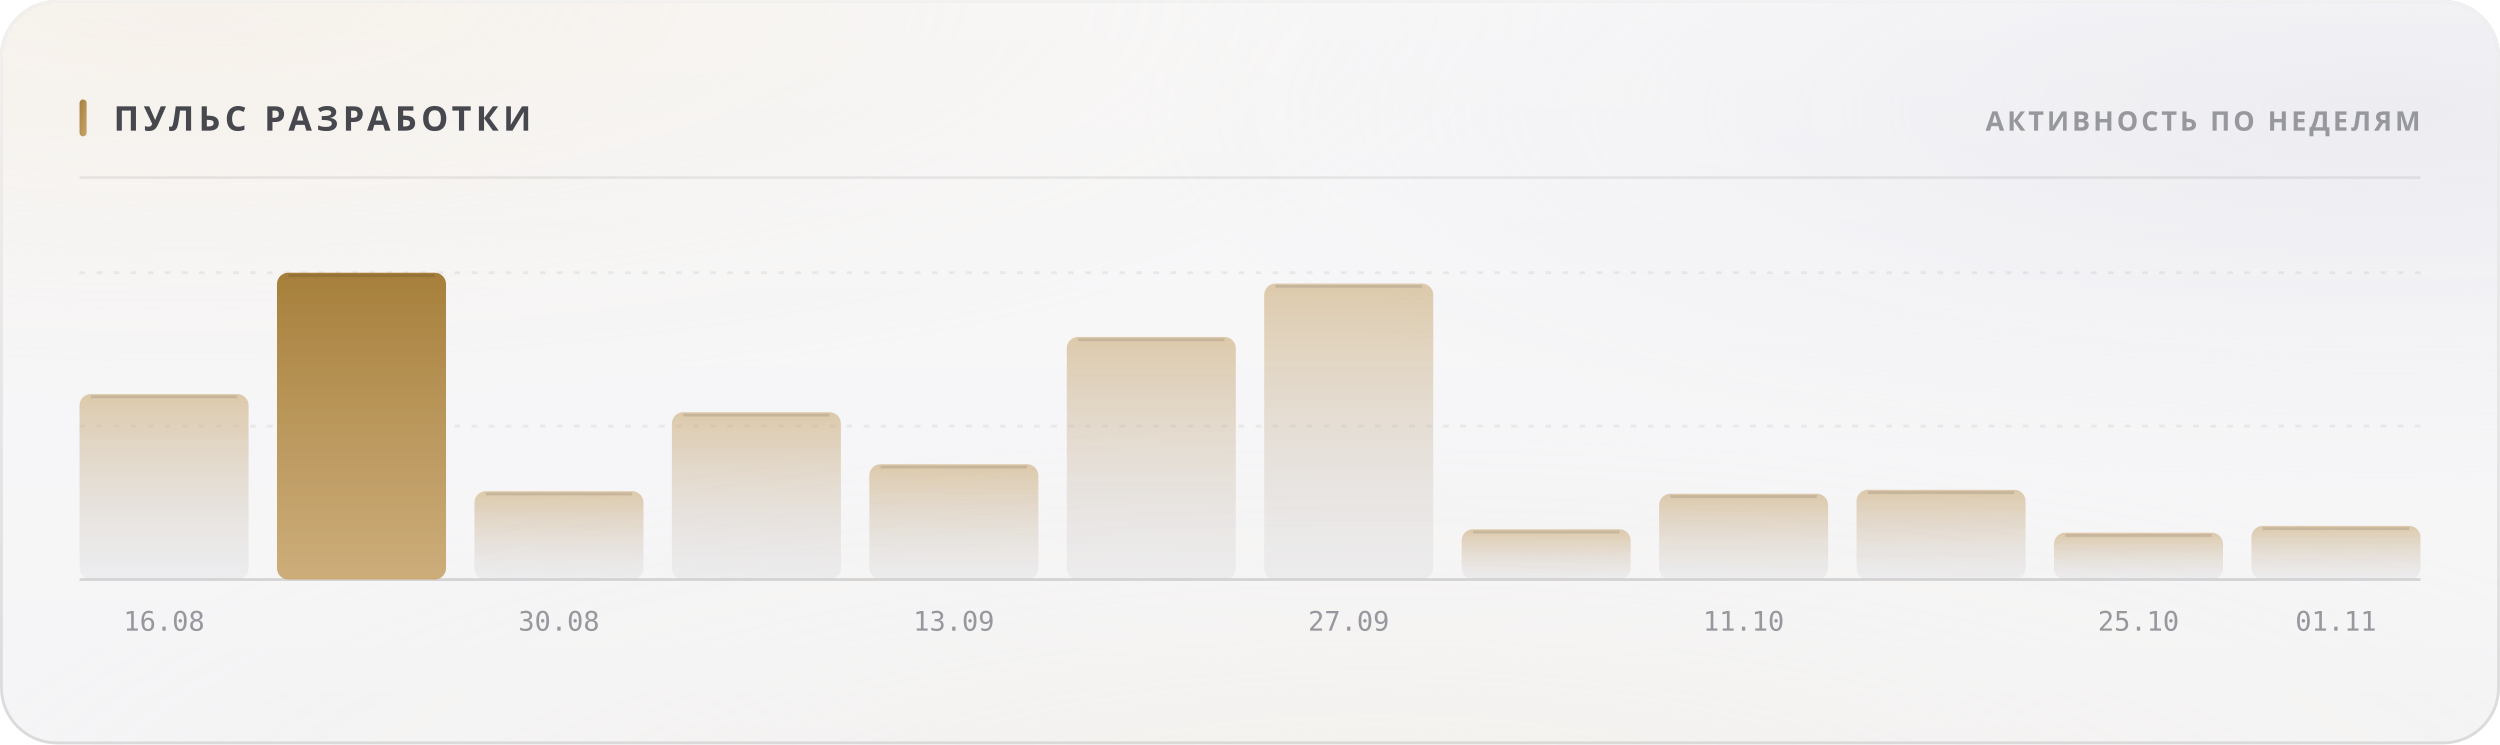
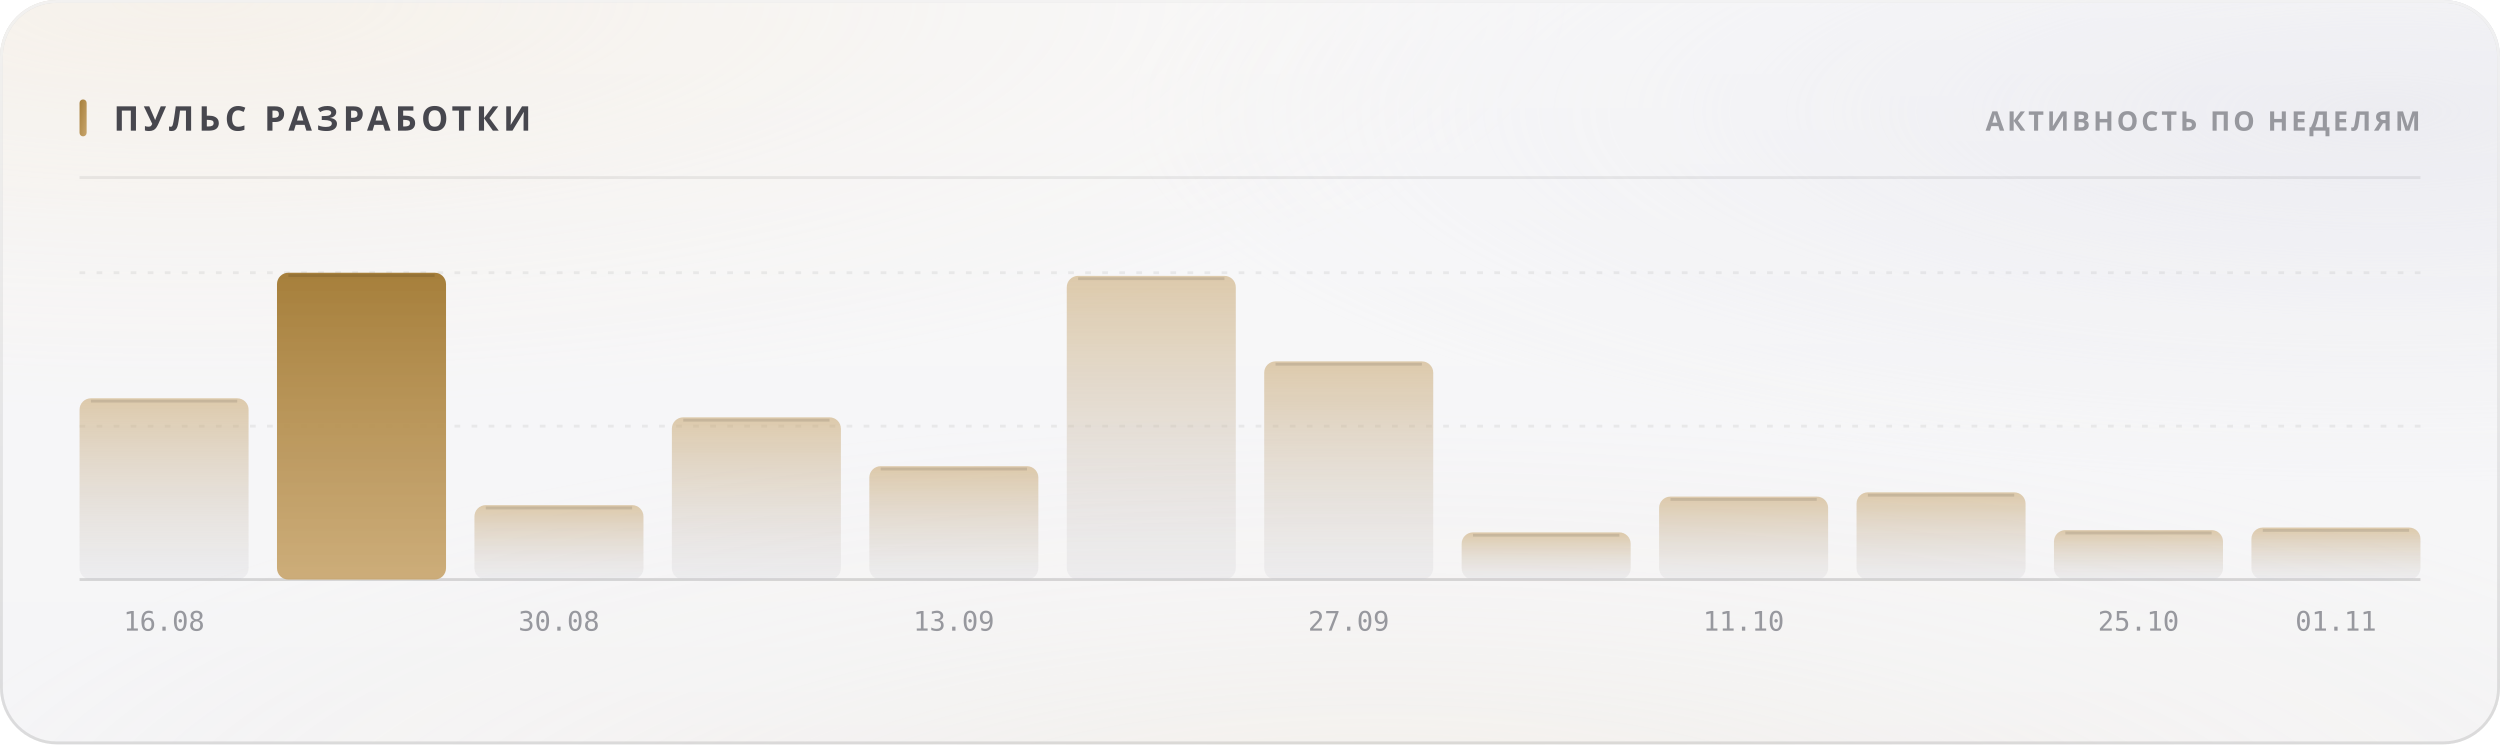
<svg xmlns="http://www.w3.org/2000/svg" width="880" height="262" viewBox="0 0 880 262" role="img">
  <style>
  text { font-family: -apple-system, BlinkMacSystemFont, 'Segoe UI', 'Noto Sans', Helvetica, Arial, sans-serif; }
  .mono { font-family: ui-monospace, 'SF Mono', 'Cascadia Mono', 'DejaVu Sans Mono', Menlo, Consolas, monospace; font-variant-numeric: tabular-nums; }
  .caps { letter-spacing: .1em; text-transform: uppercase; }

  @keyframes sheen  { from { transform: translateX(-120%); } to { transform: translateX(260%); } }
  @keyframes rise   { from { opacity: 0; transform: translateY(6px); } to { opacity: 1; transform: none; } }
  @keyframes slide  { from { opacity: 0; transform: translateX(-8px); } to { opacity: 1; transform: none; } }
  @keyframes grow   { from { transform: scaleY(0); } to { transform: scaleY(1); } }
  @keyframes widen  { from { transform: scaleX(0); } to { transform: scaleX(1); } }
  @keyframes draw   { from { stroke-dashoffset: 200; } to { stroke-dashoffset: 0; } }

  .sheen { animation: sheen 5.5s cubic-bezier(.45,0,.2,1) infinite; }
  .rise  { animation: rise .5s cubic-bezier(.16,1,.3,1) both; }
  .slide { animation: slide .42s cubic-bezier(.16,1,.3,1) both; }
  .bar   { transform-box: fill-box; transform-origin: 50% 100%;
           animation: grow .62s cubic-bezier(.16,1,.3,1) both; }
  .fill  { transform-box: fill-box; transform-origin: 0% 50%;
           animation: widen .8s cubic-bezier(.16,1,.3,1) both; }
  /* The hidden start state lives in the keyframes, never in the static rule.
     A renderer that ignores CSS animations then falls back to the FINISHED
     state — a drawn line, visible text — instead of an empty panel. */
  .spark { stroke-dasharray: 200;
           animation: draw 1.1s cubic-bezier(.16,1,.3,1) both; }

  @media (prefers-reduced-motion: reduce) {
    .sheen { animation: none; opacity: 0; }
    .rise, .slide, .bar, .fill, .spark { animation: none; opacity: 1; transform: none;
                                         stroke-dashoffset: 0; }
  }</style>
  <defs>
    <filter id="grain5" x="0" y="0" width="100%" height="100%">
      <feTurbulence type="fractalNoise" baseFrequency="0.85" numOctaves="3" stitchTiles="stitch" />
      <feColorMatrix type="saturate" values="0" />
    </filter>
    <linearGradient id="accent1" x1="0" y1="0" x2="1" y2="1">
      <stop offset="0%" stop-color="#a67f3b" />
      <stop offset="100%" stop-color="#c8a56c" />
    </linearGradient>
    <radialGradient id="aurora6" cx="0.08" cy="0" r="0.55">
      <stop offset="0%" stop-color="#e7c99a" stop-opacity="0.28" />
      <stop offset="55%" stop-color="#e7c99a" stop-opacity="0.098" />
      <stop offset="100%" stop-color="#e7c99a" stop-opacity="0" />
    </radialGradient>
    <radialGradient id="aurora7" cx="0.95" cy="0.15" r="0.5">
      <stop offset="0%" stop-color="#ccccdb" stop-opacity="0.45" />
      <stop offset="55%" stop-color="#ccccdb" stop-opacity="0.158" />
      <stop offset="100%" stop-color="#ccccdb" stop-opacity="0" />
    </radialGradient>
    <radialGradient id="aurora8" cx="0.55" cy="1.15" r="0.6">
      <stop offset="0%" stop-color="#ead4b3" stop-opacity="0.2" />
      <stop offset="55%" stop-color="#ead4b3" stop-opacity="0.07" />
      <stop offset="100%" stop-color="#ead4b3" stop-opacity="0" />
    </radialGradient>
    <linearGradient id="glass2" x1="0" y1="0" x2="0" y2="1">
      <stop offset="0%" stop-color="#ffffff" stop-opacity="0.42" />
      <stop offset="100%" stop-color="#ffffff" stop-opacity="0.16" />
    </linearGradient>
    <linearGradient id="rim3" x1="0" y1="0" x2="0" y2="1">
      <stop offset="0%" stop-color="#ffffff" stop-opacity="0.7" />
      <stop offset="100%" stop-color="#ffffff" stop-opacity="0.15" />
    </linearGradient>
    <linearGradient id="spec4" x1="0" y1="0" x2="1" y2="0">
      <stop offset="0%" stop-color="#ffffff" stop-opacity="0" />
      <stop offset="35%" stop-color="#ffffff" stop-opacity="0.72" />
      <stop offset="70%" stop-color="#ffffff" stop-opacity="0.252" />
      <stop offset="100%" stop-color="#ffffff" stop-opacity="0" />
    </linearGradient>
    <linearGradient id="barfill9" x1="0" y1="0" x2="0" y2="1">
      <stop offset="0%" stop-color="#c8a56c" stop-opacity="0.55" />
      <stop offset="100%" stop-color="#cdcdd4" stop-opacity="0.22" />
    </linearGradient>
    <linearGradient id="barfill10" x1="0" y1="0" x2="0" y2="1">
      <stop offset="0%" stop-color="#a67f3b" stop-opacity="1" />
      <stop offset="100%" stop-color="#c8a56c" stop-opacity="0.9" />
    </linearGradient>
    <linearGradient id="barfill11" x1="0" y1="0" x2="0" y2="1">
      <stop offset="0%" stop-color="#c8a56c" stop-opacity="0.55" />
      <stop offset="100%" stop-color="#cdcdd4" stop-opacity="0.22" />
    </linearGradient>
    <linearGradient id="barfill12" x1="0" y1="0" x2="0" y2="1">
      <stop offset="0%" stop-color="#c8a56c" stop-opacity="0.55" />
      <stop offset="100%" stop-color="#cdcdd4" stop-opacity="0.22" />
    </linearGradient>
    <linearGradient id="barfill13" x1="0" y1="0" x2="0" y2="1">
      <stop offset="0%" stop-color="#c8a56c" stop-opacity="0.55" />
      <stop offset="100%" stop-color="#cdcdd4" stop-opacity="0.22" />
    </linearGradient>
    <linearGradient id="barfill14" x1="0" y1="0" x2="0" y2="1">
      <stop offset="0%" stop-color="#c8a56c" stop-opacity="0.55" />
      <stop offset="100%" stop-color="#cdcdd4" stop-opacity="0.22" />
    </linearGradient>
    <linearGradient id="barfill15" x1="0" y1="0" x2="0" y2="1">
      <stop offset="0%" stop-color="#c8a56c" stop-opacity="0.55" />
      <stop offset="100%" stop-color="#cdcdd4" stop-opacity="0.22" />
    </linearGradient>
    <linearGradient id="barfill16" x1="0" y1="0" x2="0" y2="1">
      <stop offset="0%" stop-color="#c8a56c" stop-opacity="0.55" />
      <stop offset="100%" stop-color="#cdcdd4" stop-opacity="0.22" />
    </linearGradient>
    <linearGradient id="barfill17" x1="0" y1="0" x2="0" y2="1">
      <stop offset="0%" stop-color="#c8a56c" stop-opacity="0.55" />
      <stop offset="100%" stop-color="#cdcdd4" stop-opacity="0.22" />
    </linearGradient>
    <linearGradient id="barfill18" x1="0" y1="0" x2="0" y2="1">
      <stop offset="0%" stop-color="#c8a56c" stop-opacity="0.55" />
      <stop offset="100%" stop-color="#cdcdd4" stop-opacity="0.22" />
    </linearGradient>
    <linearGradient id="barfill19" x1="0" y1="0" x2="0" y2="1">
      <stop offset="0%" stop-color="#c8a56c" stop-opacity="0.55" />
      <stop offset="100%" stop-color="#cdcdd4" stop-opacity="0.22" />
    </linearGradient>
    <linearGradient id="barfill20" x1="0" y1="0" x2="0" y2="1">
      <stop offset="0%" stop-color="#c8a56c" stop-opacity="0.55" />
      <stop offset="100%" stop-color="#cdcdd4" stop-opacity="0.22" />
    </linearGradient>
  </defs>
  <rect width="880" height="262" rx="20" fill="#f3f3f5" />
  <rect width="880" height="262" rx="20" fill="url(#aurora6)" />
  <rect width="880" height="262" rx="20" fill="url(#aurora7)" />
  <rect width="880" height="262" rx="20" fill="url(#aurora8)" />
  <rect width="880" height="262" rx="20" fill="url(#glass2)" />
  <rect width="880" height="262" rx="20" filter="url(#grain5)" opacity="0.06" style="mix-blend-mode:overlay" />
  <rect x=".5" y=".5" width="879" height="261" rx="19.5" fill="none" stroke="rgba(10,10,12,0.14)" />
  <rect x=".5" y=".5" width="879" height="261" rx="19.5" fill="none" stroke="url(#rim3)" />
  <path d="M20 1 H860" stroke="url(#spec4)" stroke-width="1.2" fill="none" />
  <rect x="28" y="35" width="2.5" height="13" rx="1.25" fill="url(#accent1)" />
  <text x="40" y="46" font-size="12" font-weight="700" fill="#47474e" letter-spacing="0.13em">ПУЛЬС РАЗРАБОТКИ</text>
  <text x="852" y="46" font-size="9.5" font-weight="600" fill="#97989e" text-anchor="end" letter-spacing="0.11em">АКТИВНОСТЬ ПО НЕДЕЛЯМ</text>
  <path d="M28 62.5 H852" stroke="rgba(10,10,12,0.07)" stroke-width="1" />
  <path d="M28 150.0 H852" stroke="rgba(10,10,12,0.06)" stroke-width="1" stroke-dasharray="2 4" />
  <path d="M28 96.0 H852" stroke="rgba(10,10,12,0.06)" stroke-width="1" stroke-dasharray="2 4" />
  <path d="M28 204 H852" stroke="rgba(10,10,12,0.14)" stroke-width="1" />
-   <rect class="bar" x="28.0" y="138.7" width="59.5" height="65.3" rx="4" fill="url(#barfill9)" opacity="1" style="animation-delay:0s" />
-   <path d="M32.0 139.7 H83.5" stroke="rgba(10,10,12,0.11)" stroke-width="1" />
+   <rect class="bar" x="28.0" y="140.2" width="59.5" height="63.8" rx="4" fill="url(#barfill9)" opacity="1" style="animation-delay:0s" />
+   <path d="M32.0 141.2 H83.5" stroke="rgba(10,10,12,0.11)" stroke-width="1" />
  <text x="57.75" y="222" font-size="9.5" font-weight="400" fill="#97989e" text-anchor="middle" class="mono">16.08</text>
  <rect class="bar" x="97.5" y="96.0" width="59.5" height="108.0" rx="4" fill="url(#barfill10)" opacity="1" style="animation-delay:0.038s" />
  <path d="M101.5 97.0 H153.0" stroke="rgba(10,10,12,0.11)" stroke-width="1" />
-   <rect class="bar" x="167.0" y="172.9" width="59.5" height="31.1" rx="4" fill="url(#barfill11)" opacity="1" style="animation-delay:0.076s" />
-   <path d="M171.0 173.9 H222.5" stroke="rgba(10,10,12,0.11)" stroke-width="1" />
+   <rect class="bar" x="167.0" y="177.8" width="59.5" height="26.2" rx="4" fill="url(#barfill11)" opacity="1" style="animation-delay:0.076s" />
+   <path d="M171.0 178.8 H222.5" stroke="rgba(10,10,12,0.11)" stroke-width="1" />
  <text x="196.75" y="222" font-size="9.5" font-weight="400" fill="#97989e" text-anchor="middle" class="mono">30.08</text>
-   <rect class="bar" x="236.5" y="145.1" width="59.5" height="58.9" rx="4" fill="url(#barfill12)" opacity="1" style="animation-delay:0.114s" />
-   <path d="M240.5 146.1 H292.0" stroke="rgba(10,10,12,0.11)" stroke-width="1" />
-   <rect class="bar" x="306.0" y="163.4" width="59.5" height="40.6" rx="4" fill="url(#barfill13)" opacity="1" style="animation-delay:0.152s" />
-   <path d="M310.0 164.4 H361.5" stroke="rgba(10,10,12,0.11)" stroke-width="1" />
+   <rect class="bar" x="236.5" y="146.9" width="59.5" height="57.1" rx="4" fill="url(#barfill12)" opacity="1" style="animation-delay:0.114s" />
+   <path d="M240.5 147.9 H292.0" stroke="rgba(10,10,12,0.11)" stroke-width="1" />
+   <rect class="bar" x="306.0" y="164.1" width="59.5" height="39.9" rx="4" fill="url(#barfill13)" opacity="1" style="animation-delay:0.152s" />
+   <path d="M310.0 165.1 H361.5" stroke="rgba(10,10,12,0.11)" stroke-width="1" />
  <text x="335.75" y="222" font-size="9.5" font-weight="400" fill="#97989e" text-anchor="middle" class="mono">13.09</text>
-   <rect class="bar" x="375.5" y="118.6" width="59.5" height="85.4" rx="4" fill="url(#barfill14)" opacity="1" style="animation-delay:0.19s" />
-   <path d="M379.5 119.6 H431.0" stroke="rgba(10,10,12,0.11)" stroke-width="1" />
-   <rect class="bar" x="445.0" y="99.8" width="59.5" height="104.2" rx="4" fill="url(#barfill15)" opacity="1" style="animation-delay:0.228s" />
-   <path d="M449.0 100.8 H500.5" stroke="rgba(10,10,12,0.11)" stroke-width="1" />
+   <rect class="bar" x="375.5" y="97.1" width="59.5" height="106.9" rx="4" fill="url(#barfill14)" opacity="1" style="animation-delay:0.19s" />
+   <path d="M379.5 98.1 H431.0" stroke="rgba(10,10,12,0.11)" stroke-width="1" />
+   <rect class="bar" x="445.0" y="127.2" width="59.5" height="76.8" rx="4" fill="url(#barfill15)" opacity="1" style="animation-delay:0.228s" />
+   <path d="M449.0 128.2 H500.5" stroke="rgba(10,10,12,0.11)" stroke-width="1" />
  <text x="474.75" y="222" font-size="9.5" font-weight="400" fill="#97989e" text-anchor="middle" class="mono">27.09</text>
-   <rect class="bar" x="514.5" y="186.3" width="59.5" height="17.7" rx="4" fill="url(#barfill16)" opacity="1" style="animation-delay:0.266s" />
-   <path d="M518.5 187.3 H570.0" stroke="rgba(10,10,12,0.11)" stroke-width="1" />
-   <rect class="bar" x="584.0" y="173.8" width="59.5" height="30.2" rx="4" fill="url(#barfill17)" opacity="1" style="animation-delay:0.304s" />
-   <path d="M588.0 174.8 H639.5" stroke="rgba(10,10,12,0.11)" stroke-width="1" />
+   <rect class="bar" x="514.5" y="187.4" width="59.5" height="16.6" rx="4" fill="url(#barfill16)" opacity="1" style="animation-delay:0.266s" />
+   <path d="M518.5 188.4 H570.0" stroke="rgba(10,10,12,0.11)" stroke-width="1" />
+   <rect class="bar" x="584.0" y="174.8" width="59.5" height="29.2" rx="4" fill="url(#barfill17)" opacity="1" style="animation-delay:0.304s" />
+   <path d="M588.0 175.8 H639.5" stroke="rgba(10,10,12,0.11)" stroke-width="1" />
  <text x="613.75" y="222" font-size="9.5" font-weight="400" fill="#97989e" text-anchor="middle" class="mono">11.10</text>
-   <rect class="bar" x="653.5" y="172.4" width="59.5" height="31.6" rx="4" fill="url(#barfill18)" opacity="1" style="animation-delay:0.342s" />
-   <path d="M657.5 173.4 H709.0" stroke="rgba(10,10,12,0.11)" stroke-width="1" />
-   <rect class="bar" x="723.0" y="187.5" width="59.5" height="16.5" rx="4" fill="url(#barfill19)" opacity="1" style="animation-delay:0.38s" />
-   <path d="M727.0 188.5 H778.5" stroke="rgba(10,10,12,0.11)" stroke-width="1" />
+   <rect class="bar" x="653.5" y="173.3" width="59.5" height="30.7" rx="4" fill="url(#barfill18)" opacity="1" style="animation-delay:0.342s" />
+   <path d="M657.5 174.3 H709.0" stroke="rgba(10,10,12,0.11)" stroke-width="1" />
+   <rect class="bar" x="723.0" y="186.6" width="59.5" height="17.4" rx="4" fill="url(#barfill19)" opacity="1" style="animation-delay:0.38s" />
+   <path d="M727.0 187.6 H778.5" stroke="rgba(10,10,12,0.11)" stroke-width="1" />
  <text x="752.75" y="222" font-size="9.5" font-weight="400" fill="#97989e" text-anchor="middle" class="mono">25.10</text>
-   <rect class="bar" x="792.5" y="185.1" width="59.5" height="18.9" rx="4" fill="url(#barfill20)" opacity="1" style="animation-delay:0.418s" />
-   <path d="M796.5 186.1 H848.0" stroke="rgba(10,10,12,0.11)" stroke-width="1" />
+   <rect class="bar" x="792.5" y="185.7" width="59.5" height="18.3" rx="4" fill="url(#barfill20)" opacity="1" style="animation-delay:0.418s" />
+   <path d="M796.5 186.7 H848.0" stroke="rgba(10,10,12,0.11)" stroke-width="1" />
  <text x="822.25" y="222" font-size="9.5" font-weight="400" fill="#97989e" text-anchor="middle" class="mono">01.11</text>
</svg>
